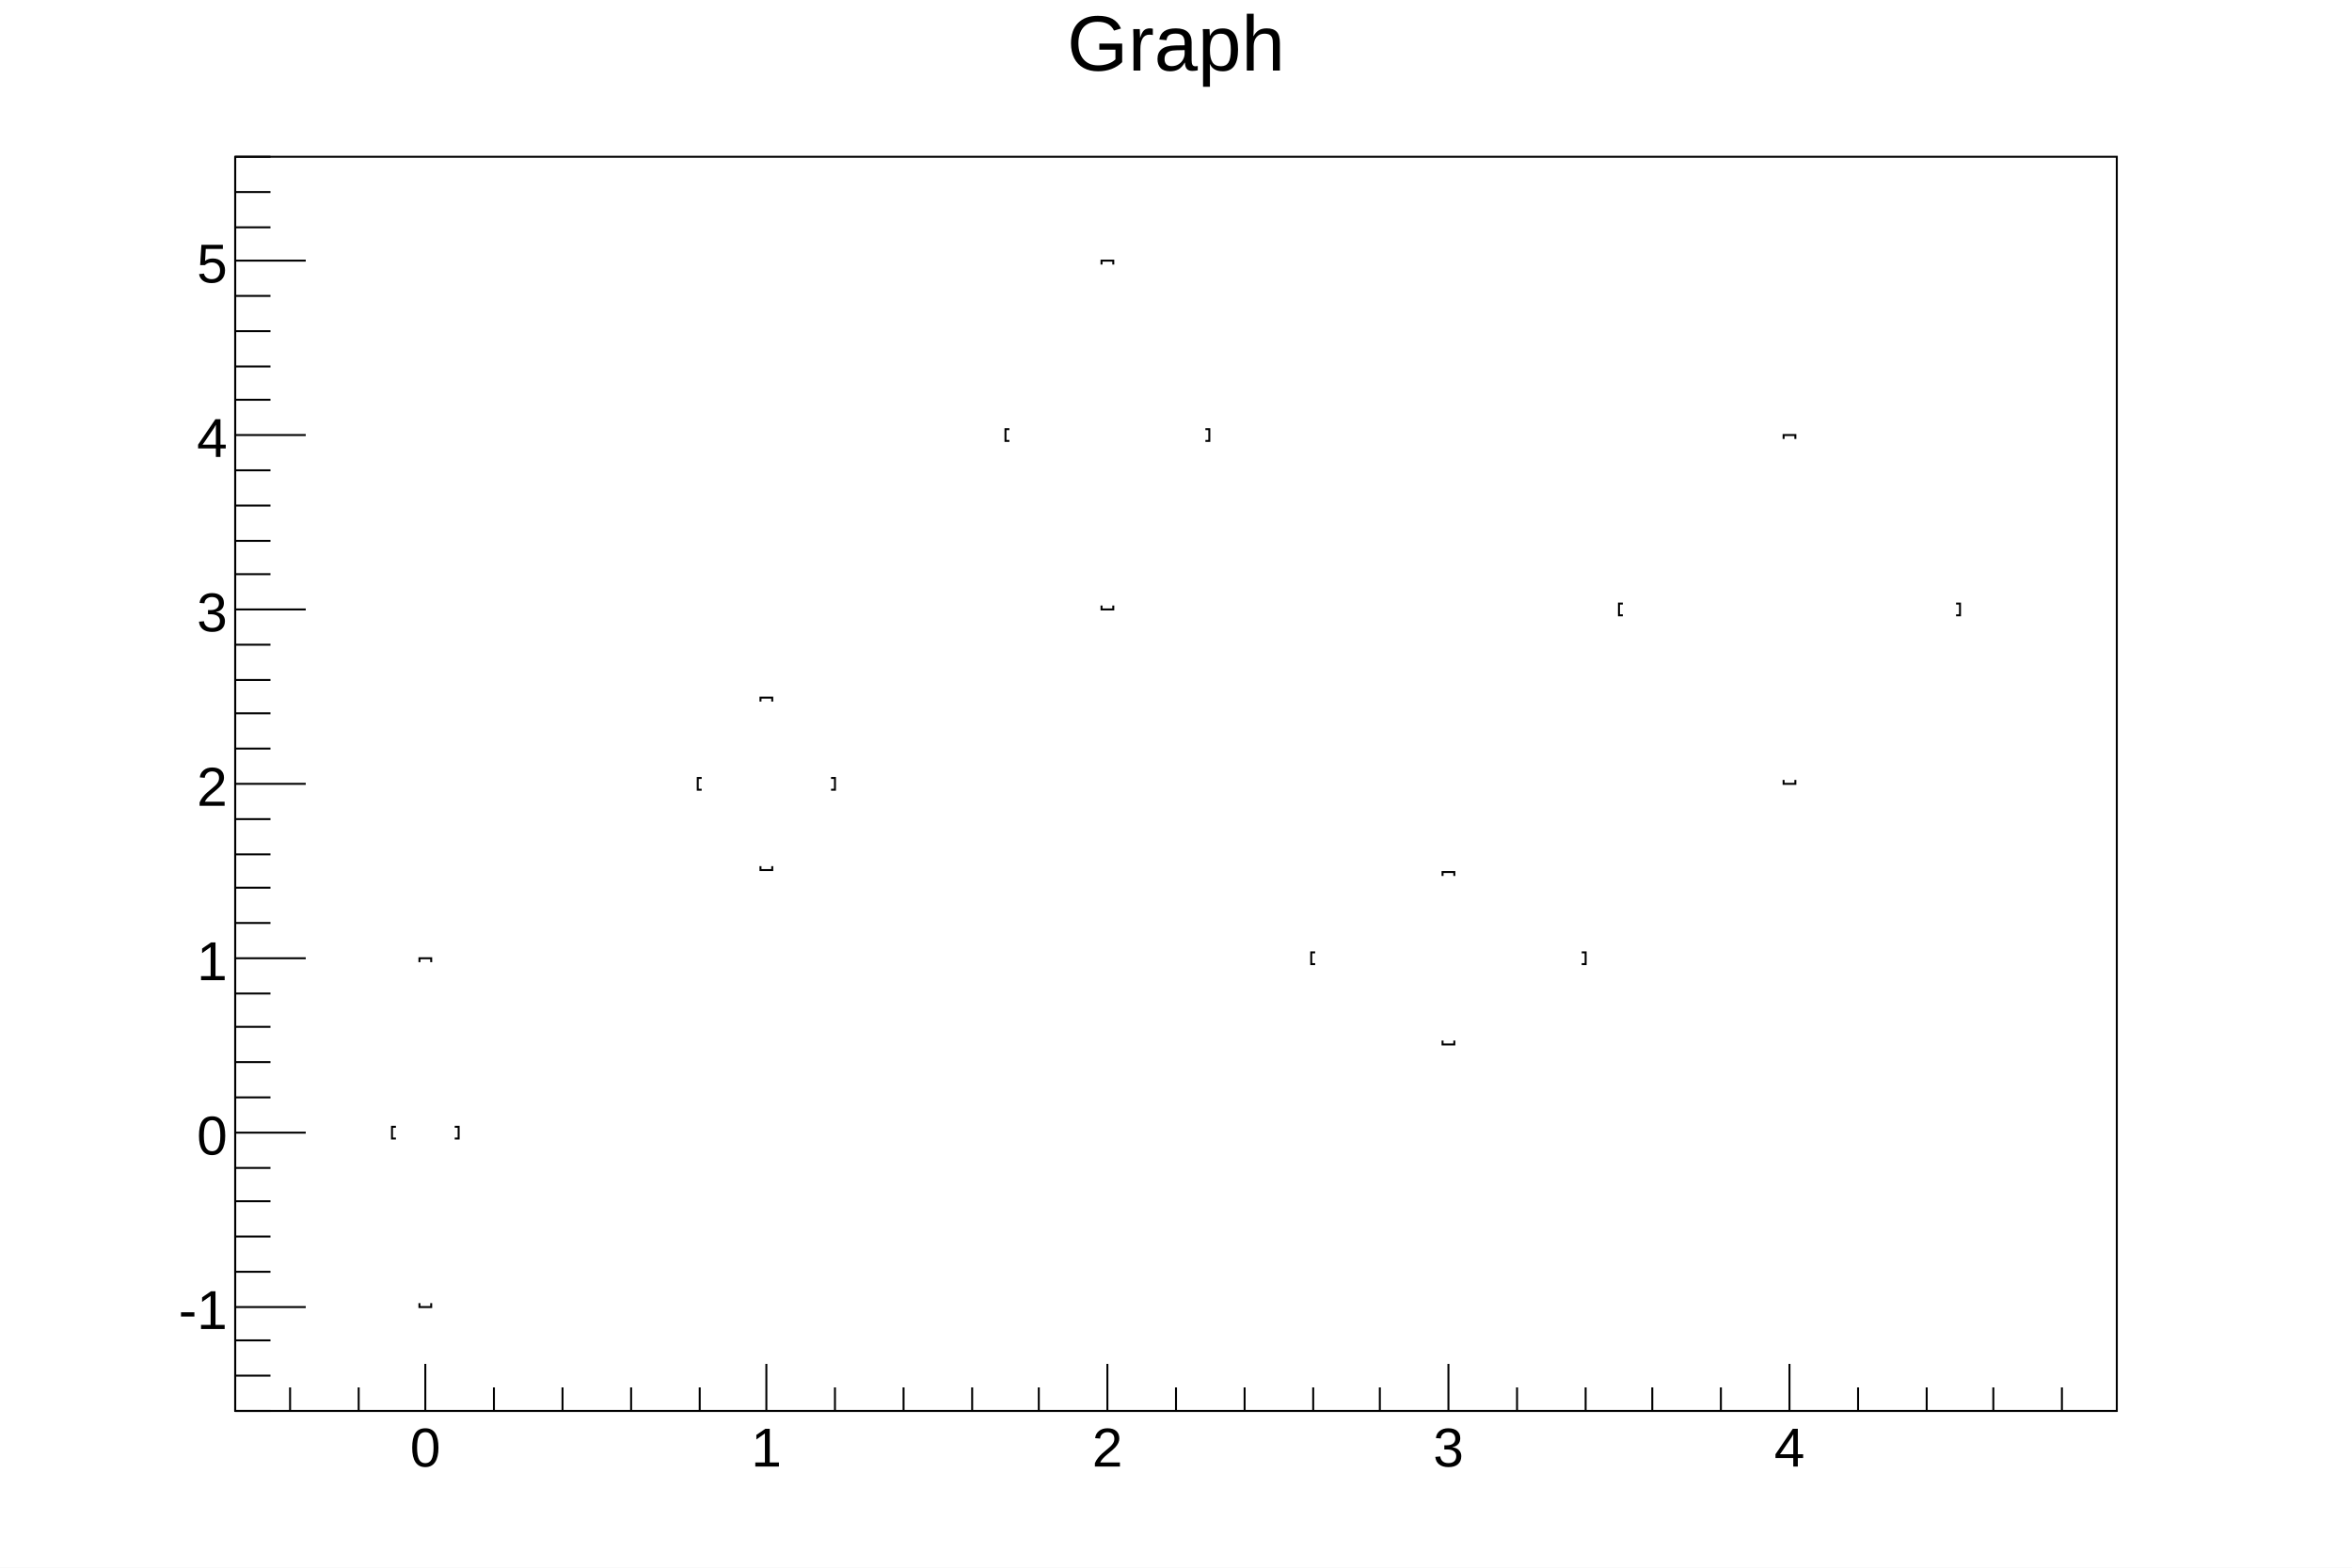
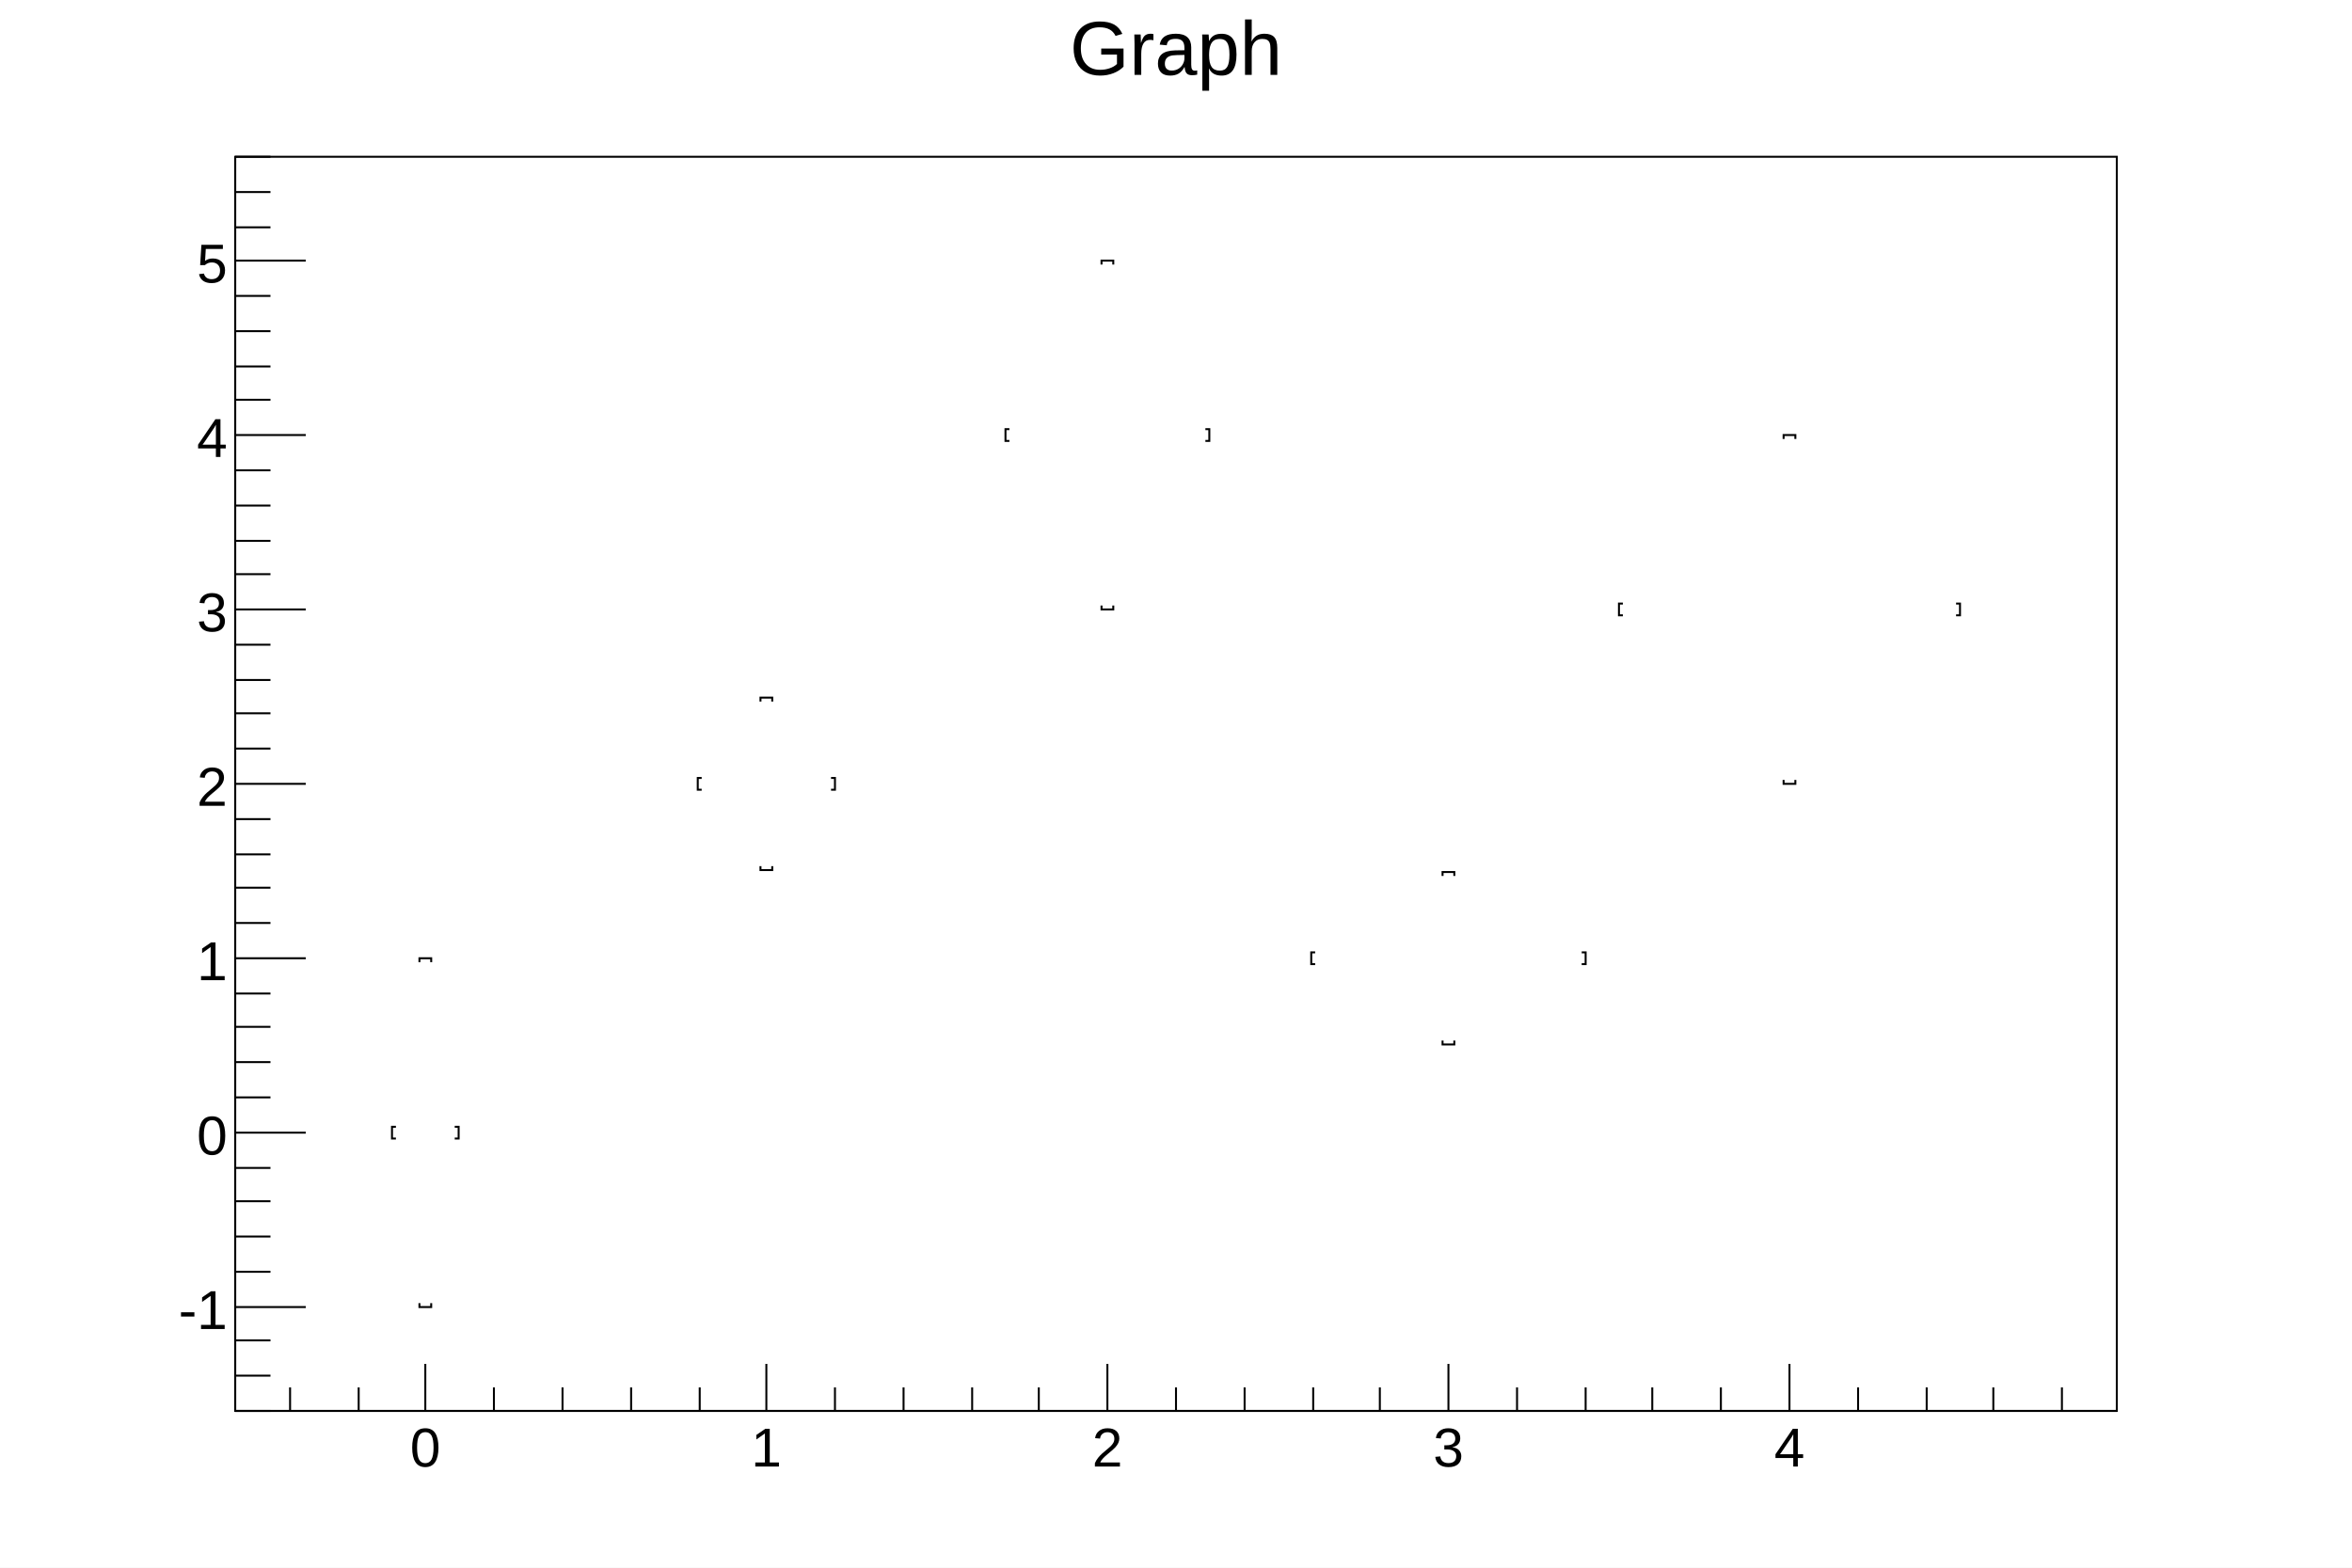
<svg xmlns="http://www.w3.org/2000/svg" viewBox="0 0 1200 800" preserveAspectRatio="none" width="1200" height="800">
  <path d="M0,0H1200V800H0Z" style="fill: white;" />
  <g>
    <g transform="translate(120,80)">
      <path d="M0,0H960V640H0Z" style="fill: white; stroke: black; stroke-width: 1;" />
      <svg x="0" y="0" overflow="hidden" width="960" height="640" viewBox="0 0 960 640">
        <g>
          <g transform="translate(97,498)">
            <path style="stroke: black; stroke-width: 1; fill: none;" d="M-17,0m2,3h-2v-6h2M17,0m-2,3h2v-6h-2M0,89m-3,-2v2h6v-2M0,-89m-3,2v-2h6v2" />
          </g>
          <g transform="translate(271,320)">
            <path style="stroke: black; stroke-width: 1; fill: none;" d="M-35,0m2,3h-2v-6h2M35,0m-2,3h2v-6h-2M0,44m-3,-2v2h6v-2M0,-44m-3,2v-2h6v2" />
          </g>
          <g transform="translate(445,142)">
            <path style="stroke: black; stroke-width: 1; fill: none;" d="M-52,0m2,3h-2v-6h2M52,0m-2,3h2v-6h-2M0,89m-3,-2v2h6v-2M0,-89m-3,2v-2h6v2" />
          </g>
          <g transform="translate(619,409)">
            <path style="stroke: black; stroke-width: 1; fill: none;" d="M-70,0m2,3h-2v-6h2M70,0m-2,3h2v-6h-2M0,44m-3,-2v2h6v-2M0,-44m-3,2v-2h6v2" />
          </g>
          <g transform="translate(793,231)">
            <path style="stroke: black; stroke-width: 1; fill: none;" d="M-87,0m2,3h-2v-6h2M87,0m-2,3h2v-6h-2M0,89m-3,-2v2h6v-2M0,-89m-3,2v-2h6v2" />
          </g>
        </g>
      </svg>
      <g>
        <g transform="translate(0,640)">
          <path d="M0,0h960M28,-12V0M63,-12V0M97,-24V0M132,-12V0M167,-12V0M202,-12V0M237,-12V0M271,-24V0M306,-12V0M341,-12V0M376,-12V0M410,-12V0M445,-24V0M480,-12V0M515,-12V0M550,-12V0M584,-12V0M619,-24V0M654,-12V0M689,-12V0M723,-12V0M758,-12V0M793,-24V0M828,-12V0M863,-12V0M897,-12V0M932,-12V0" style="stroke: black; stroke-width: 1;" />
          <g font-family="Arial" font-size="28" space="preserve" fill="black" text-anchor="middle">
            <text dy=".8em" transform="translate(97,6)">
       0
      </text>
            <text dy=".8em" transform="translate(271,6)">
       1
      </text>
            <text dy=".8em" transform="translate(445,6)">
       2
      </text>
            <text dy=".8em" transform="translate(619,6)">
       3
      </text>
            <text dy=".8em" transform="translate(793,6)">
       4
      </text>
          </g>
        </g>
        <g>
          <path d="M0,0v640M18,640H0M18,622H0M18,604H0M36,587H0M18,569H0M18,551H0M18,533H0M18,516H0M36,498H0M18,480H0M18,462H0M18,444H0M18,427H0M36,409H0M18,391H0M18,373H0M18,356H0M18,338H0M36,320H0M18,302H0M18,284H0M18,267H0M18,249H0M36,231H0M18,213H0M18,196H0M18,178H0M18,160H0M36,142H0M18,124H0M18,107H0M18,89H0M18,71H0M36,53H0M18,36H0M18,18H0M18,0H0" style="stroke: black; stroke-width: 1;" />
          <g font-family="Arial" font-size="28" space="preserve" fill="black" text-anchor="end">
            <text dy=".4em" transform="translate(-4,587)">
       -1
      </text>
            <text dy=".4em" transform="translate(-4,498)">
       0
      </text>
            <text dy=".4em" transform="translate(-4,409)">
       1
      </text>
            <text dy=".4em" transform="translate(-4,320)">
       2
      </text>
            <text dy=".4em" transform="translate(-4,231)">
       3
      </text>
            <text dy=".4em" transform="translate(-4,142)">
       4
      </text>
            <text dy=".4em" transform="translate(-4,53)">
       5
      </text>
          </g>
        </g>
      </g>
    </g>
-     <g transform="translate(120,4)" font-family="Arial" font-size="40" space="preserve">
-       <text fill="black" text-anchor="middle" dy=".8em" transform="translate(480)">
+     <g transform="translate(120,4)" font-family="Arial" font-size="39" space="preserve">
+       <text fill="black" text-anchor="middle" dy=".8em" transform="translate(480,3)">
    Graph
   </text>
    </g>
  </g>
</svg>
